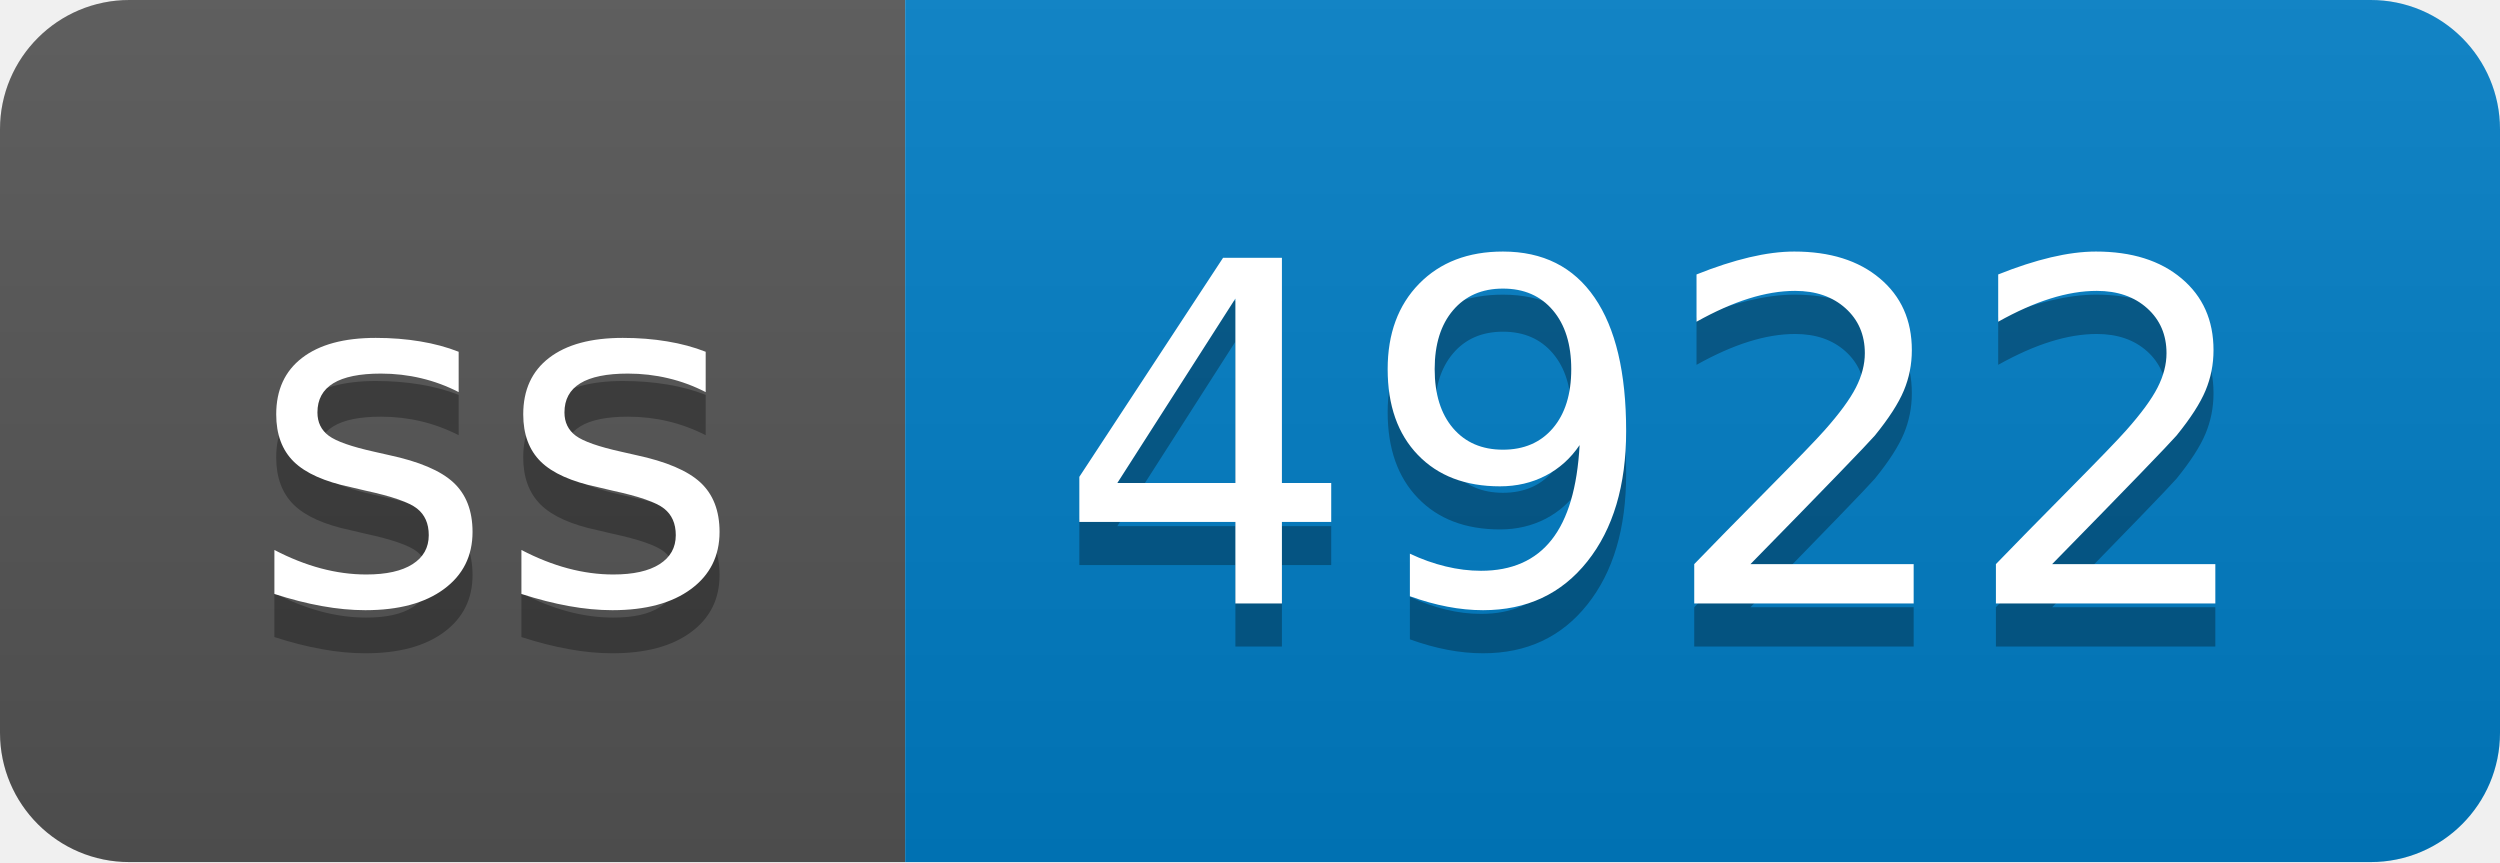
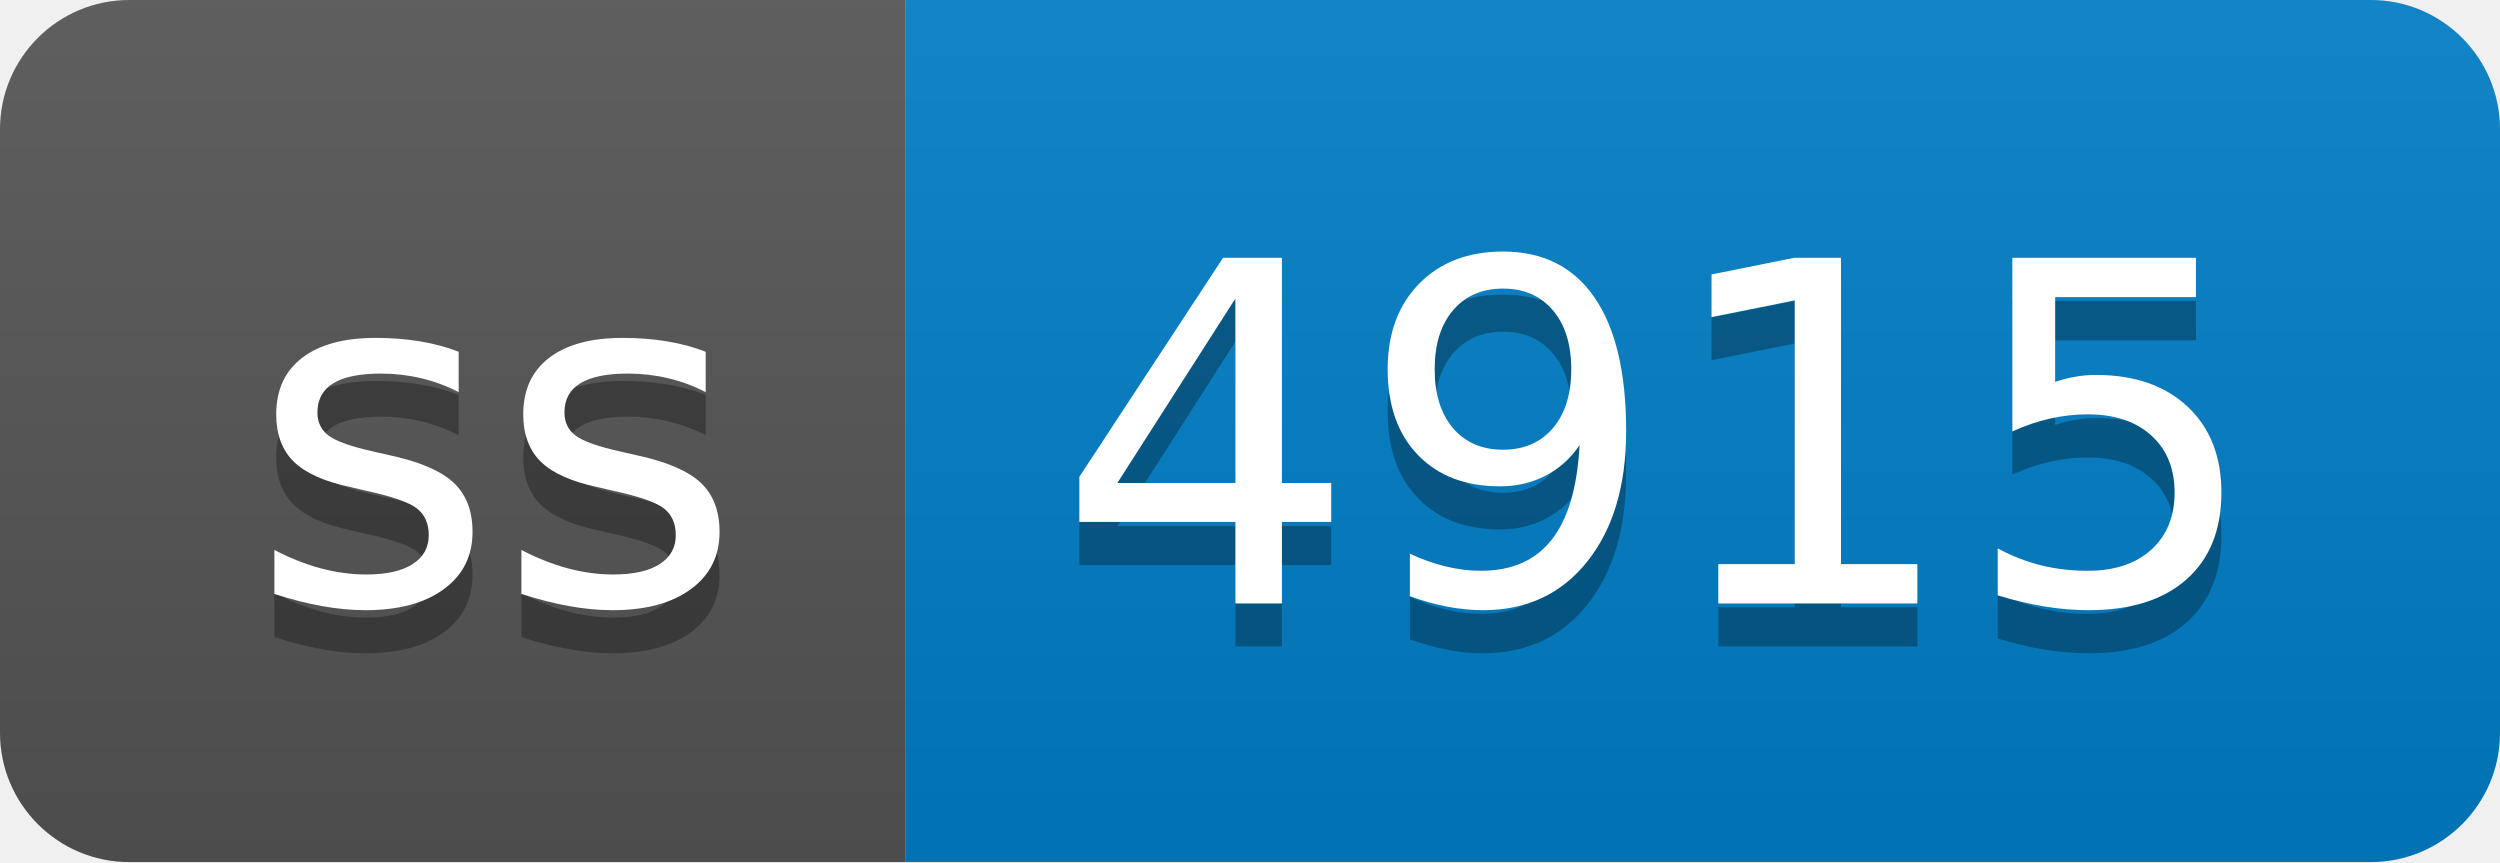
- <svg xmlns="http://www.w3.org/2000/svg" width="58" height="20" role="img" aria-label="ss: 4922">
+ <svg xmlns="http://www.w3.org/2000/svg" width="58" height="20" role="img" aria-label="ss: 4915">
  <linearGradient id="s" x2="0" y2="100%">
    <stop offset="0" stop-color="#bbb" stop-opacity=".1" />
    <stop offset="1" stop-opacity=".1" />
  </linearGradient>
  <clipPath id="r">
    <rect width="58" height="20" rx="3" fill="#fff" />
  </clipPath>
  <g clip-path="url(#r)">
    <rect width="21" height="20" fill="#555" />
    <rect x="21" width="37" height="20" fill="#007ec6" />
    <rect width="58" height="20" fill="url(#s)" />
  </g>
  <g fill="#fff" text-anchor="middle" font-family="Verdana,Geneva,DejaVu Sans,sans-serif" text-rendering="geometricPrecision" font-size="110">
    <text aria-hidden="true" x="115" y="150" fill="#010101" fill-opacity=".3" transform="scale(.1)" textLength="110">ss</text>
    <text x="115" y="140" transform="scale(.1)" fill="#fff" textLength="110">ss</text>
-     <text aria-hidden="true" x="385" y="150" fill="#010101" fill-opacity=".3" transform="scale(.1)" textLength="270">4922</text>
-     <text x="385" y="140" transform="scale(.1)" fill="#fff" textLength="270">4922</text>
+     <text aria-hidden="true" x="385" y="150" fill="#010101" fill-opacity=".3" transform="scale(.1)" textLength="270">4915</text>
+     <text x="385" y="140" transform="scale(.1)" fill="#fff" textLength="270">4915</text>
  </g>
</svg>
